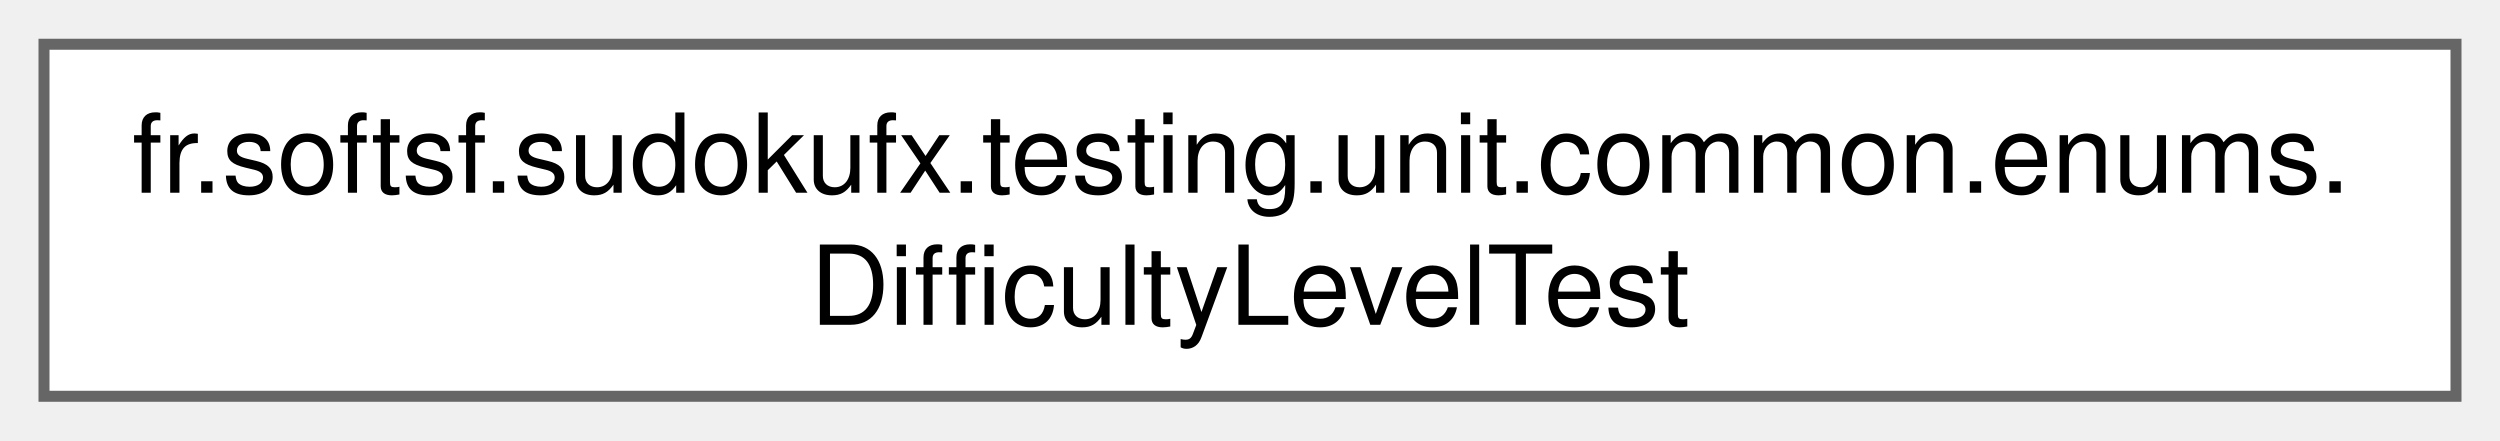
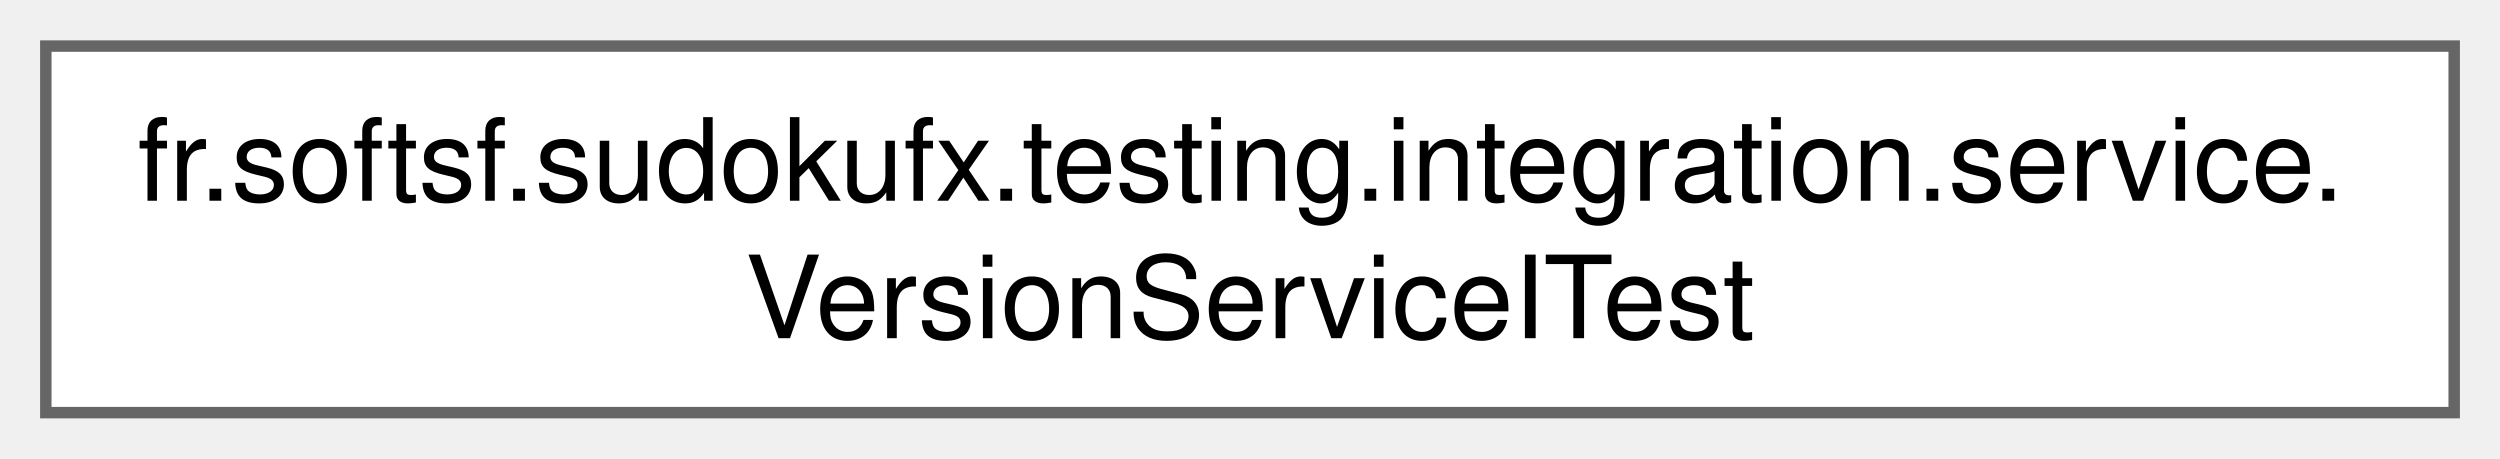
- <svg xmlns="http://www.w3.org/2000/svg" xmlns:xlink="http://www.w3.org/1999/xlink" width="227pt" height="40pt" viewBox="0.00 0.00 227.25 40.00">
+ <svg xmlns="http://www.w3.org/2000/svg" xmlns:xlink="http://www.w3.org/1999/xlink" width="218pt" height="40pt" viewBox="0.00 0.00 218.25 40.00">
  <g id="graph0" class="graph" transform="scale(1 1) rotate(0) translate(4 36)">
    <g id="Node000000" class="node">
      <g id="a_Node000000">
-         <a xlink:href="classfr_1_1softsf_1_1sudokufx_1_1testing_1_1unit_1_1common_1_1enums_1_1_difficulty_level_test.html" target="_top" xlink:title=" ">
-           <polygon fill="white" stroke="#666666" points="219.25,-32 0,-32 0,0 219.25,0 219.25,-32" />
-           <text text-anchor="start" x="8" y="-18.5" font-family="Helvetica,sans-Serif" font-size="10.00">fr.softsf.sudokufx.testing.unit.common.enums.</text>
-           <text text-anchor="middle" x="109.62" y="-6.5" font-family="Helvetica,sans-Serif" font-size="10.00">DifficultyLevelTest</text>
+         <a xlink:href="classfr_1_1softsf_1_1sudokufx_1_1testing_1_1integration_1_1service_1_1_version_service_i_test.html" target="_top" xlink:title=" ">
+           <polygon fill="white" stroke="#666666" points="210.25,-32 0,-32 0,0 210.25,0 210.25,-32" />
+           <text text-anchor="start" x="8" y="-18.5" font-family="Helvetica,sans-Serif" font-size="10.00">fr.softsf.sudokufx.testing.integration.service.</text>
+           <text text-anchor="middle" x="105.12" y="-6.5" font-family="Helvetica,sans-Serif" font-size="10.00">VersionServiceITest</text>
        </a>
      </g>
    </g>
  </g>
</svg>
